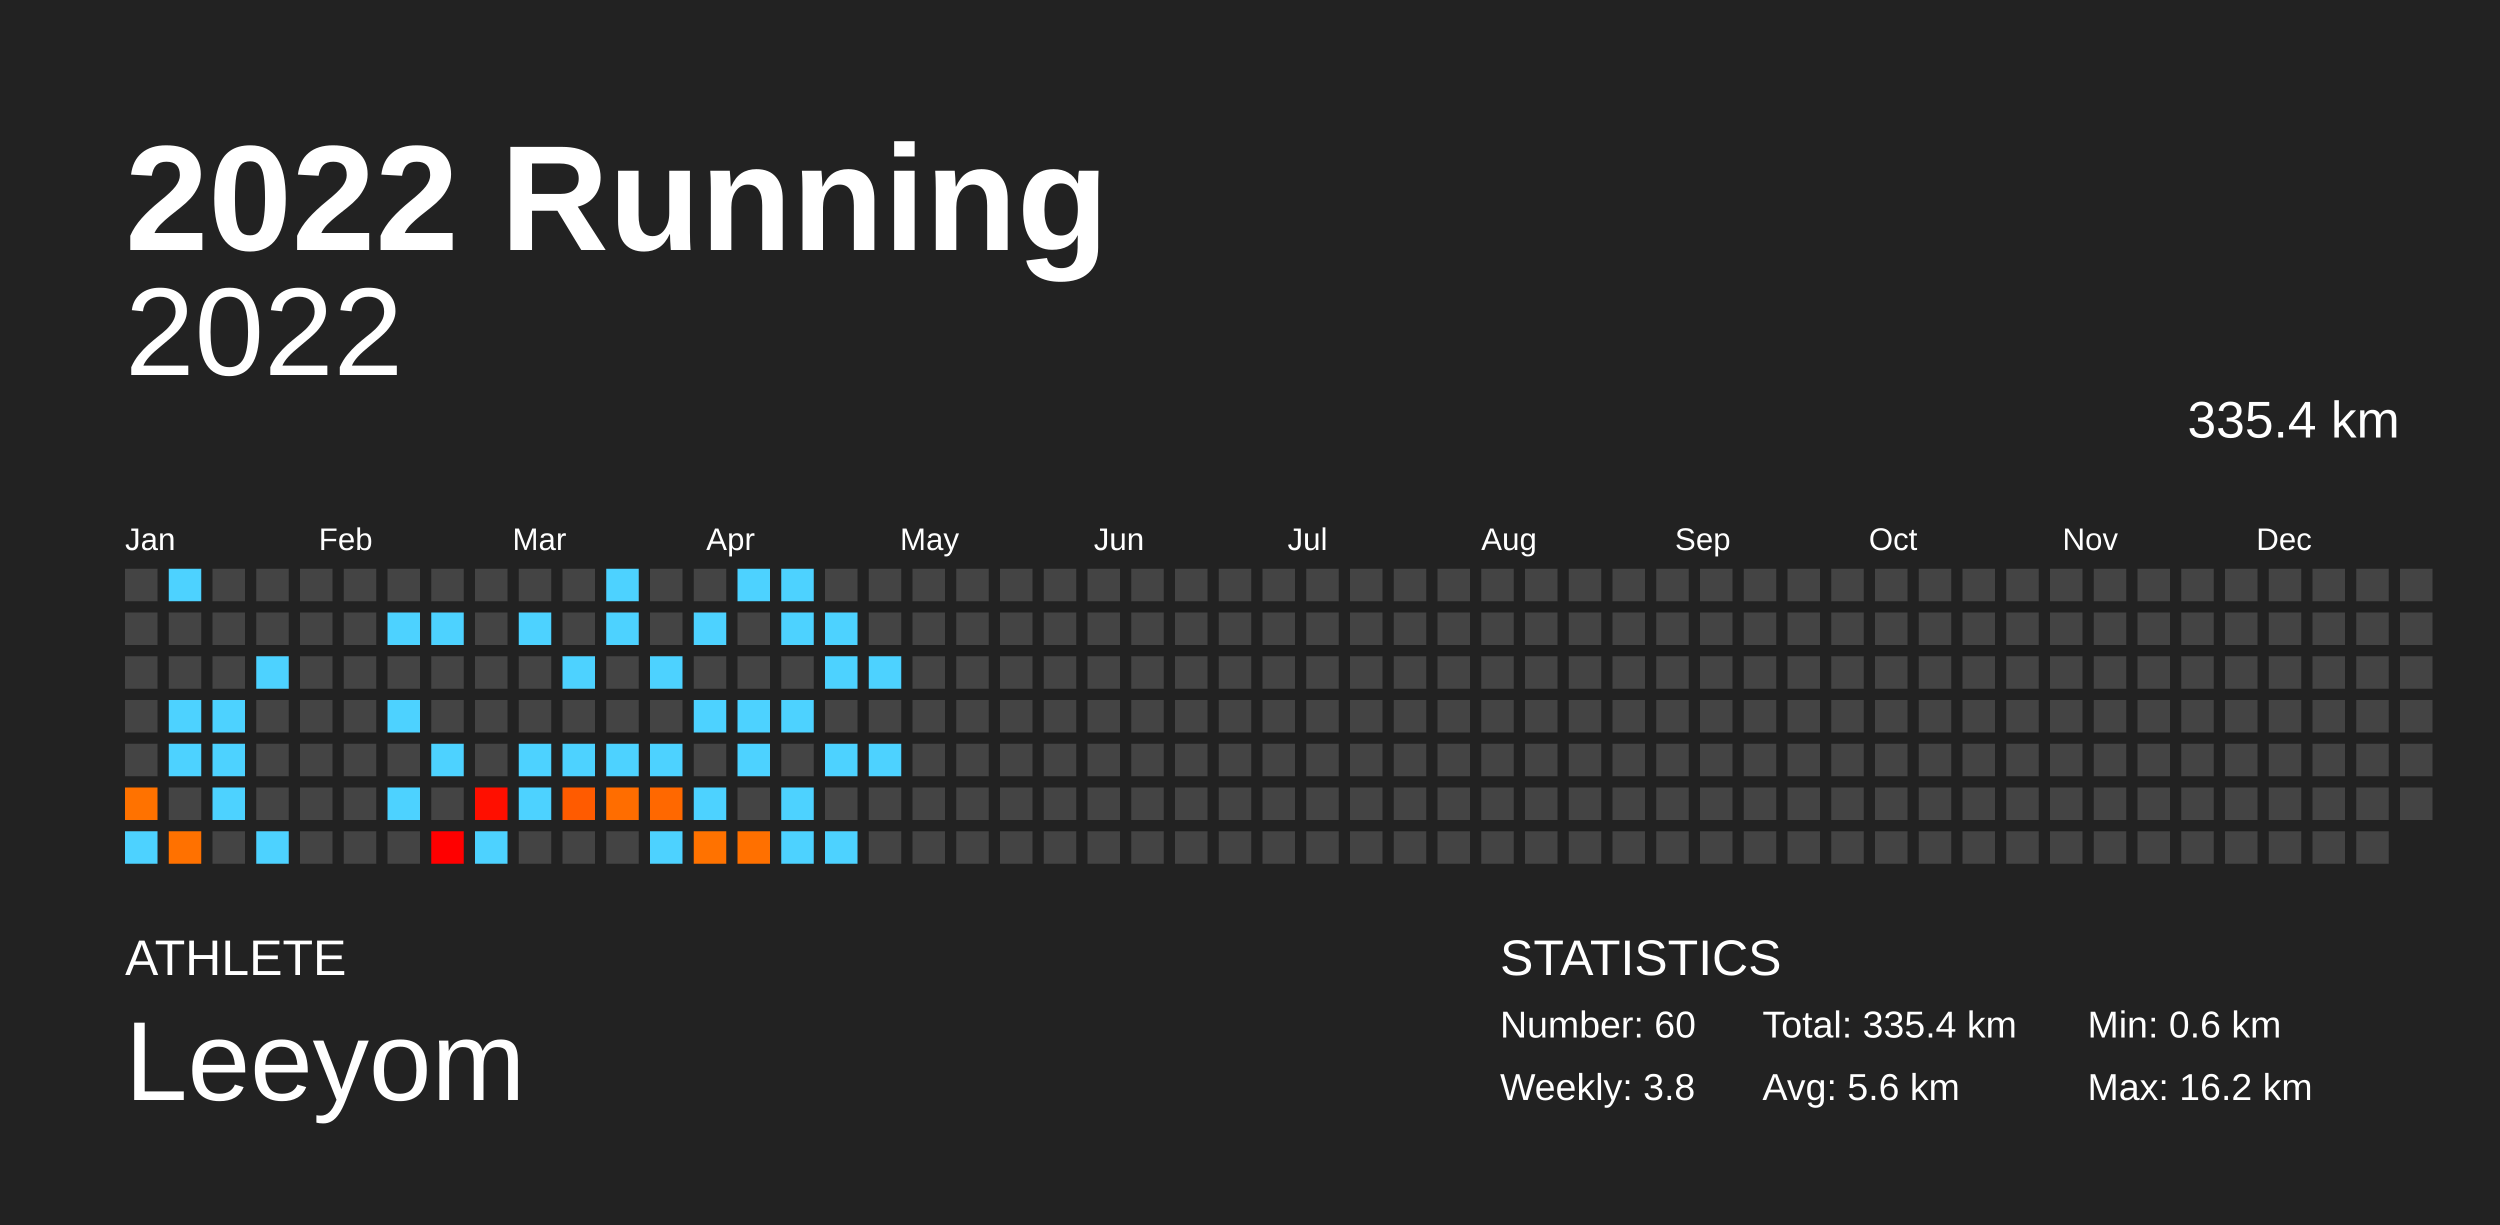
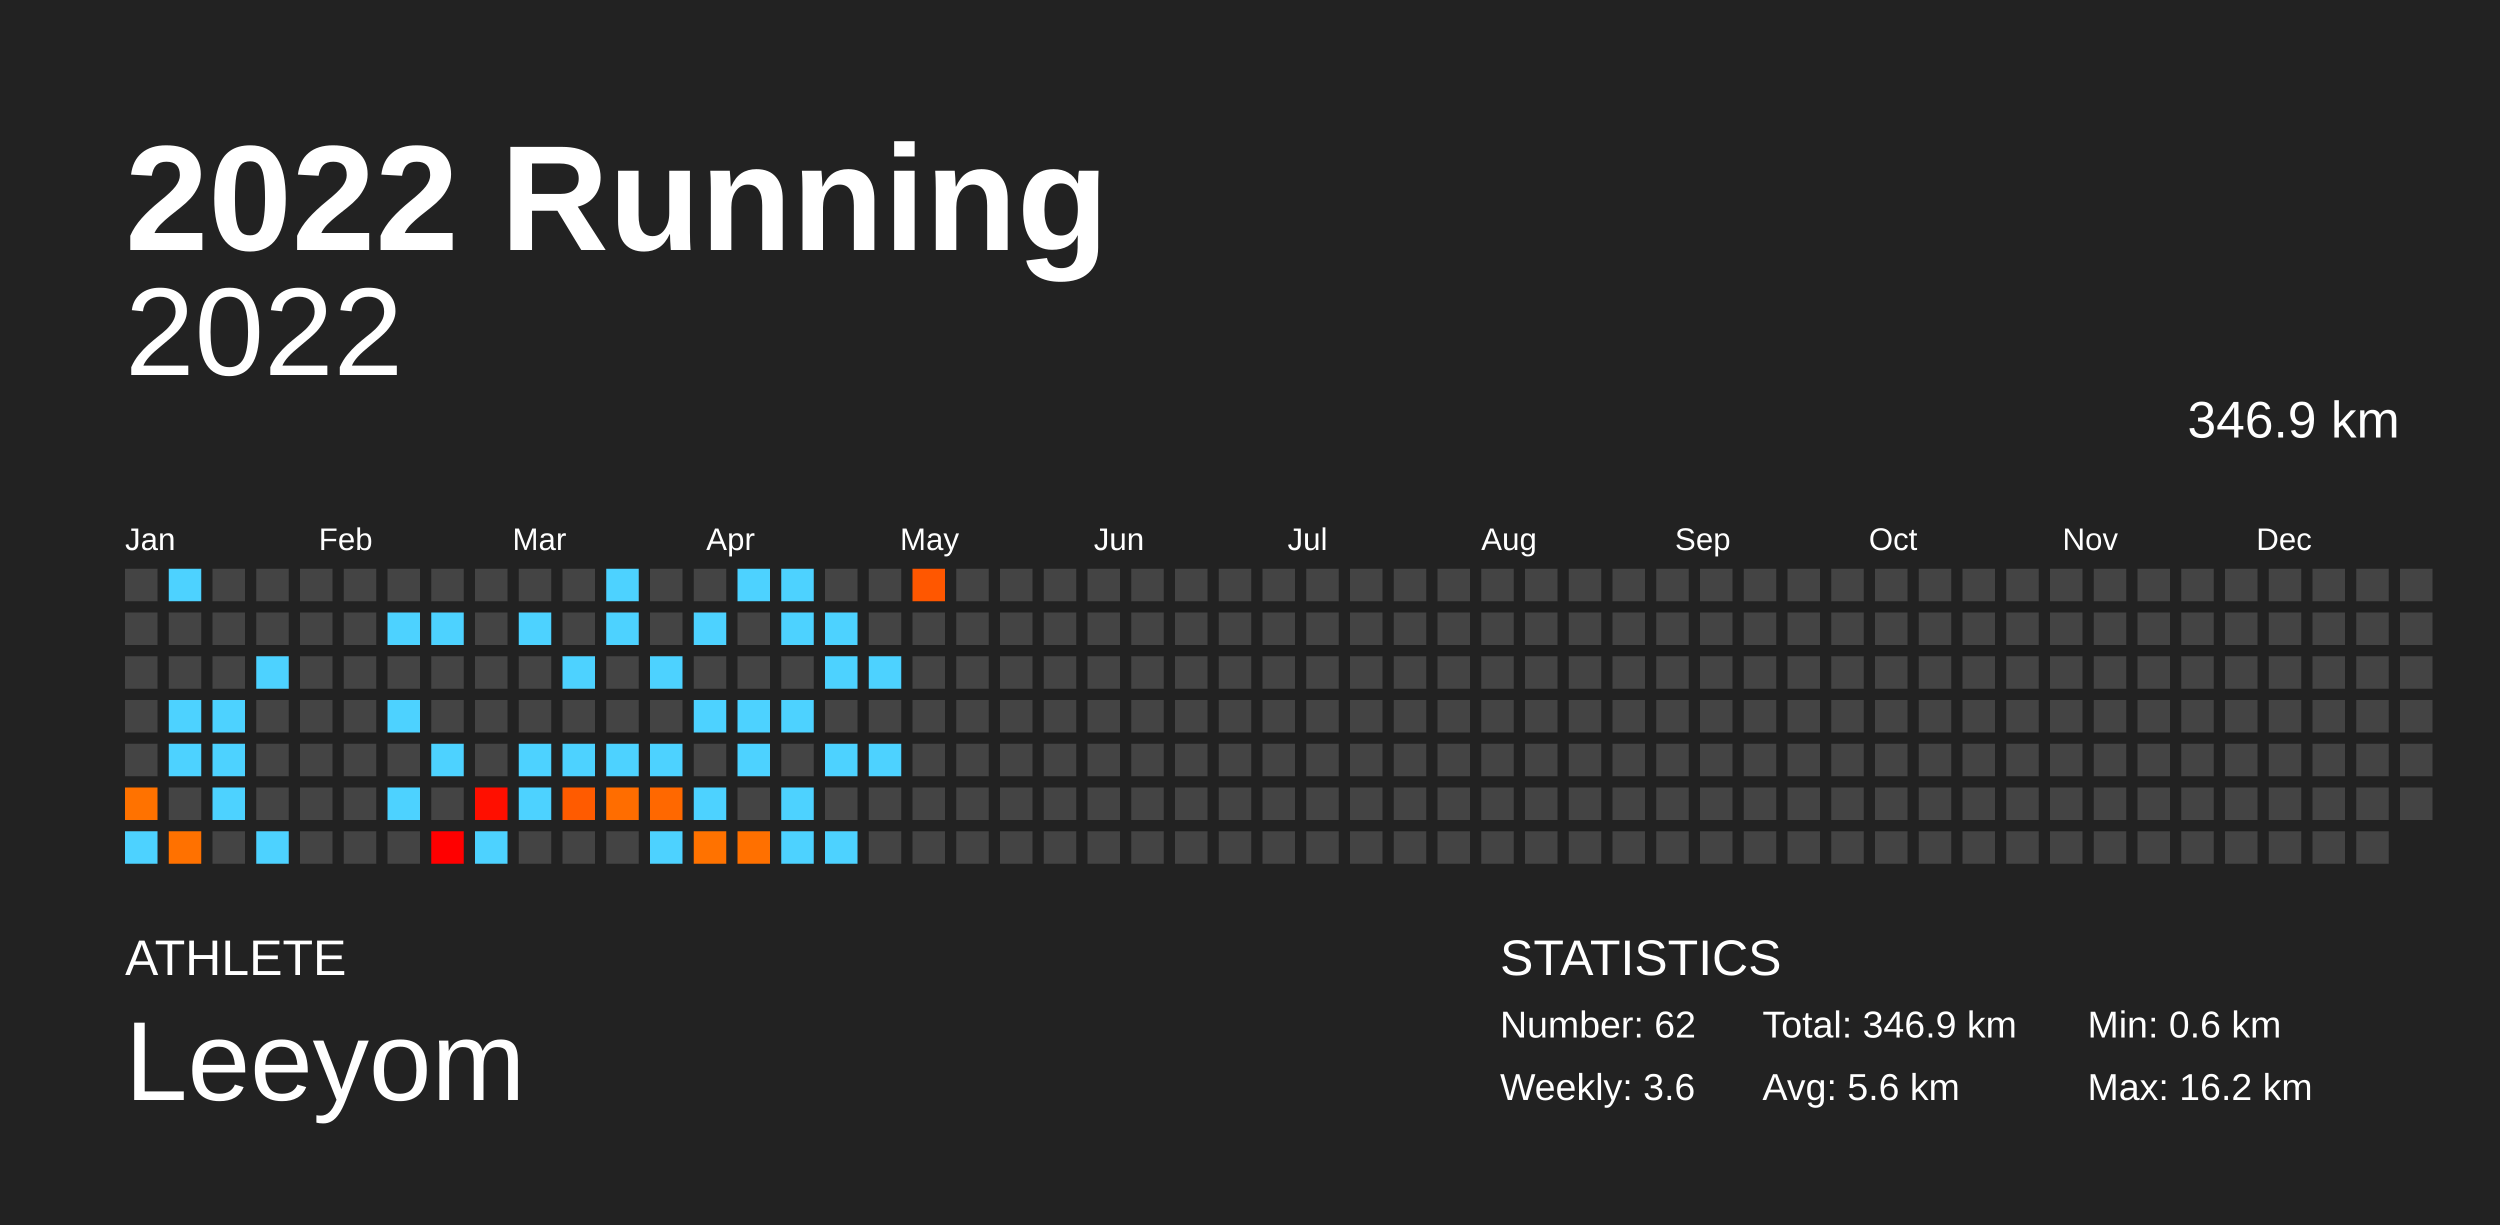
<svg xmlns="http://www.w3.org/2000/svg" baseProfile="full" height="98mm" version="1.1" viewBox="0,0,200,98" width="200mm">
  <defs />
  <rect fill="#222222" height="98" width="200" x="0" y="0" />
  <text fill="#FFFFFF" style="font-size:12px; font-family:Arial; font-weight:bold;" x="10" y="20">2022 Running</text>
  <text fill="#FFFFFF" style="font-size:4px; font-family:Arial" x="10" y="78">ATHLETE</text>
  <text fill="#FFFFFF" style="font-size:9px; font-family:Arial" x="10" y="88">Leeyom</text>
  <text fill="#FFFFFF" style="font-size:4px; font-family:Arial" x="120" y="78">STATISTICS</text>
-   <text fill="#FFFFFF" style="font-size:3px; font-family:Arial" x="120" y="83">Number: 60</text>
-   <text fill="#FFFFFF" style="font-size:3px; font-family:Arial" x="120" y="88">Weekly: 3.8</text>
-   <text fill="#FFFFFF" style="font-size:3px; font-family:Arial" x="141" y="83">Total: 335.4 km</text>
+   <text fill="#FFFFFF" style="font-size:3px; font-family:Arial" x="120" y="83">Number: 62</text>
+   <text fill="#FFFFFF" style="font-size:3px; font-family:Arial" x="120" y="88">Weekly: 3.6</text>
+   <text fill="#FFFFFF" style="font-size:3px; font-family:Arial" x="141" y="83">Total: 346.9 km</text>
  <text fill="#FFFFFF" style="font-size:3px; font-family:Arial" x="141" y="88">Avg: 5.6 km</text>
  <text fill="#FFFFFF" style="font-size:3px; font-family:Arial" x="167" y="83">Min: 0.6 km</text>
  <text fill="#FFFFFF" style="font-size:3px; font-family:Arial" x="167" y="88">Max: 16.2 km</text>
  <text alignment-baseline="hanging" fill="#FFFFFF" style="font-size:10.0px; font-family:Arial;" x="10" y="30">2022</text>
-   <text alignment-baseline="hanging" fill="#FFFFFF" style="font-size:4.125px; font-family:Arial;" x="175" y="35">335.4 km</text>
+   <text alignment-baseline="hanging" fill="#FFFFFF" style="font-size:4.125px; font-family:Arial;" x="175" y="35">346.9 km</text>
  <text fill="#FFFFFF" style="font-size:2.5px; font-family:Arial" x="10.0" y="44">Jan</text>
  <text fill="#FFFFFF" style="font-size:2.5px; font-family:Arial" x="25.5" y="44">Feb</text>
  <text fill="#FFFFFF" style="font-size:2.5px; font-family:Arial" x="41.0" y="44">Mar</text>
  <text fill="#FFFFFF" style="font-size:2.5px; font-family:Arial" x="56.5" y="44">Apr</text>
  <text fill="#FFFFFF" style="font-size:2.5px; font-family:Arial" x="72.0" y="44">May</text>
  <text fill="#FFFFFF" style="font-size:2.5px; font-family:Arial" x="87.5" y="44">Jun</text>
  <text fill="#FFFFFF" style="font-size:2.5px; font-family:Arial" x="103.0" y="44">Jul</text>
  <text fill="#FFFFFF" style="font-size:2.5px; font-family:Arial" x="118.5" y="44">Aug</text>
  <text fill="#FFFFFF" style="font-size:2.5px; font-family:Arial" x="134.0" y="44">Sep</text>
  <text fill="#FFFFFF" style="font-size:2.5px; font-family:Arial" x="149.5" y="44">Oct</text>
  <text fill="#FFFFFF" style="font-size:2.5px; font-family:Arial" x="165.0" y="44">Nov</text>
  <text fill="#FFFFFF" style="font-size:2.5px; font-family:Arial" x="180.5" y="44">Dec</text>
  <rect fill="#444444" height="2.6" width="2.6" x="10.0" y="45.5" />
  <rect fill="#444444" height="2.6" width="2.6" x="10.0" y="49.0" />
  <rect fill="#444444" height="2.6" width="2.6" x="10.0" y="52.5" />
  <rect fill="#444444" height="2.6" width="2.6" x="10.0" y="56.0" />
  <rect fill="#444444" height="2.6" width="2.6" x="10.0" y="59.5" />
  <rect fill="#ff7200" height="2.6" width="2.6" x="10.0" y="63.0" />
  <rect fill="#4dd2ff" height="2.6" width="2.6" x="10.0" y="66.5" />
  <rect fill="#4dd2ff" height="2.6" width="2.6" x="13.5" y="45.5" />
  <rect fill="#444444" height="2.6" width="2.6" x="13.5" y="49.0" />
  <rect fill="#444444" height="2.6" width="2.6" x="13.5" y="52.5" />
  <rect fill="#4dd2ff" height="2.6" width="2.6" x="13.5" y="56.0" />
  <rect fill="#4dd2ff" height="2.6" width="2.6" x="13.5" y="59.5" />
  <rect fill="#444444" height="2.6" width="2.6" x="13.5" y="63.0" />
  <rect fill="#ff7100" height="2.6" width="2.6" x="13.5" y="66.5" />
  <rect fill="#444444" height="2.6" width="2.6" x="17.0" y="45.5" />
  <rect fill="#444444" height="2.6" width="2.6" x="17.0" y="49.0" />
  <rect fill="#444444" height="2.6" width="2.6" x="17.0" y="52.5" />
  <rect fill="#4dd2ff" height="2.6" width="2.6" x="17.0" y="56.0" />
  <rect fill="#4dd2ff" height="2.6" width="2.6" x="17.0" y="59.5" />
  <rect fill="#4dd2ff" height="2.6" width="2.6" x="17.0" y="63.0" />
  <rect fill="#444444" height="2.6" width="2.6" x="17.0" y="66.5" />
  <rect fill="#444444" height="2.6" width="2.6" x="20.5" y="45.5" />
  <rect fill="#444444" height="2.6" width="2.6" x="20.5" y="49.0" />
  <rect fill="#4dd2ff" height="2.6" width="2.6" x="20.5" y="52.5" />
  <rect fill="#444444" height="2.6" width="2.6" x="20.5" y="56.0" />
  <rect fill="#444444" height="2.6" width="2.6" x="20.5" y="59.5" />
  <rect fill="#444444" height="2.6" width="2.6" x="20.5" y="63.0" />
  <rect fill="#4dd2ff" height="2.6" width="2.6" x="20.5" y="66.5" />
  <rect fill="#444444" height="2.6" width="2.6" x="24.0" y="45.5" />
  <rect fill="#444444" height="2.6" width="2.6" x="24.0" y="49.0" />
  <rect fill="#444444" height="2.6" width="2.6" x="24.0" y="52.5" />
  <rect fill="#444444" height="2.6" width="2.6" x="24.0" y="56.0" />
  <rect fill="#444444" height="2.6" width="2.6" x="24.0" y="59.5" />
  <rect fill="#444444" height="2.6" width="2.6" x="24.0" y="63.0" />
  <rect fill="#444444" height="2.6" width="2.6" x="24.0" y="66.5" />
  <rect fill="#444444" height="2.6" width="2.6" x="27.5" y="45.5" />
  <rect fill="#444444" height="2.6" width="2.6" x="27.5" y="49.0" />
  <rect fill="#444444" height="2.6" width="2.6" x="27.5" y="52.5" />
  <rect fill="#444444" height="2.6" width="2.6" x="27.5" y="56.0" />
  <rect fill="#444444" height="2.6" width="2.6" x="27.5" y="59.5" />
  <rect fill="#444444" height="2.6" width="2.6" x="27.5" y="63.0" />
  <rect fill="#444444" height="2.6" width="2.6" x="27.5" y="66.5" />
  <rect fill="#444444" height="2.6" width="2.6" x="31.0" y="45.5" />
  <rect fill="#4dd2ff" height="2.6" width="2.6" x="31.0" y="49.0" />
  <rect fill="#444444" height="2.6" width="2.6" x="31.0" y="52.5" />
  <rect fill="#4dd2ff" height="2.6" width="2.6" x="31.0" y="56.0" />
  <rect fill="#444444" height="2.6" width="2.6" x="31.0" y="59.5" />
  <rect fill="#4dd2ff" height="2.6" width="2.6" x="31.0" y="63.0" />
  <rect fill="#444444" height="2.6" width="2.6" x="31.0" y="66.5" />
  <rect fill="#444444" height="2.6" width="2.6" x="34.5" y="45.5" />
  <rect fill="#4dd2ff" height="2.6" width="2.6" x="34.5" y="49.0" />
  <rect fill="#444444" height="2.6" width="2.6" x="34.5" y="52.5" />
  <rect fill="#444444" height="2.6" width="2.6" x="34.5" y="56.0" />
  <rect fill="#4dd2ff" height="2.6" width="2.6" x="34.5" y="59.5" />
  <rect fill="#444444" height="2.6" width="2.6" x="34.5" y="63.0" />
  <rect fill="#ff0000" height="2.6" width="2.6" x="34.5" y="66.5" />
  <rect fill="#444444" height="2.6" width="2.6" x="38.0" y="45.5" />
  <rect fill="#444444" height="2.6" width="2.6" x="38.0" y="49.0" />
  <rect fill="#444444" height="2.6" width="2.6" x="38.0" y="52.5" />
  <rect fill="#444444" height="2.6" width="2.6" x="38.0" y="56.0" />
  <rect fill="#444444" height="2.6" width="2.6" x="38.0" y="59.5" />
  <rect fill="#ff0f00" height="2.6" width="2.6" x="38.0" y="63.0" />
  <rect fill="#4dd2ff" height="2.6" width="2.6" x="38.0" y="66.5" />
  <rect fill="#444444" height="2.6" width="2.6" x="41.5" y="45.5" />
  <rect fill="#4dd2ff" height="2.6" width="2.6" x="41.5" y="49.0" />
  <rect fill="#444444" height="2.6" width="2.6" x="41.5" y="52.5" />
  <rect fill="#444444" height="2.6" width="2.6" x="41.5" y="56.0" />
  <rect fill="#4dd2ff" height="2.6" width="2.6" x="41.5" y="59.5" />
  <rect fill="#4dd2ff" height="2.6" width="2.6" x="41.5" y="63.0" />
  <rect fill="#444444" height="2.6" width="2.6" x="41.5" y="66.5" />
  <rect fill="#444444" height="2.6" width="2.6" x="45.0" y="45.5" />
  <rect fill="#444444" height="2.6" width="2.6" x="45.0" y="49.0" />
  <rect fill="#4dd2ff" height="2.6" width="2.6" x="45.0" y="52.5" />
  <rect fill="#444444" height="2.6" width="2.6" x="45.0" y="56.0" />
  <rect fill="#4dd2ff" height="2.6" width="2.6" x="45.0" y="59.5" />
  <rect fill="#ff5b00" height="2.6" width="2.6" x="45.0" y="63.0" />
  <rect fill="#444444" height="2.6" width="2.6" x="45.0" y="66.5" />
  <rect fill="#4dd2ff" height="2.6" width="2.6" x="48.5" y="45.5" />
  <rect fill="#4dd2ff" height="2.6" width="2.6" x="48.5" y="49.0" />
  <rect fill="#444444" height="2.6" width="2.6" x="48.5" y="52.5" />
  <rect fill="#444444" height="2.6" width="2.6" x="48.5" y="56.0" />
  <rect fill="#4dd2ff" height="2.6" width="2.6" x="48.5" y="59.5" />
  <rect fill="#ff6d00" height="2.6" width="2.6" x="48.5" y="63.0" />
  <rect fill="#444444" height="2.6" width="2.6" x="48.5" y="66.5" />
  <rect fill="#444444" height="2.6" width="2.6" x="52.0" y="45.5" />
  <rect fill="#444444" height="2.6" width="2.6" x="52.0" y="49.0" />
  <rect fill="#4dd2ff" height="2.6" width="2.6" x="52.0" y="52.5" />
  <rect fill="#444444" height="2.6" width="2.6" x="52.0" y="56.0" />
  <rect fill="#4dd2ff" height="2.6" width="2.6" x="52.0" y="59.5" />
  <rect fill="#ff6800" height="2.6" width="2.6" x="52.0" y="63.0" />
  <rect fill="#4dd2ff" height="2.6" width="2.6" x="52.0" y="66.5" />
  <rect fill="#444444" height="2.6" width="2.6" x="55.5" y="45.5" />
  <rect fill="#4dd2ff" height="2.6" width="2.6" x="55.5" y="49.0" />
  <rect fill="#444444" height="2.6" width="2.6" x="55.5" y="52.5" />
  <rect fill="#4dd2ff" height="2.6" width="2.6" x="55.5" y="56.0" />
  <rect fill="#444444" height="2.6" width="2.6" x="55.5" y="59.5" />
  <rect fill="#4dd2ff" height="2.6" width="2.6" x="55.5" y="63.0" />
  <rect fill="#ff7200" height="2.6" width="2.6" x="55.5" y="66.5" />
  <rect fill="#4dd2ff" height="2.6" width="2.6" x="59.0" y="45.5" />
  <rect fill="#444444" height="2.6" width="2.6" x="59.0" y="49.0" />
  <rect fill="#444444" height="2.6" width="2.6" x="59.0" y="52.5" />
  <rect fill="#4dd2ff" height="2.6" width="2.6" x="59.0" y="56.0" />
  <rect fill="#4dd2ff" height="2.6" width="2.6" x="59.0" y="59.5" />
  <rect fill="#444444" height="2.6" width="2.6" x="59.0" y="63.0" />
  <rect fill="#ff7000" height="2.6" width="2.6" x="59.0" y="66.5" />
  <rect fill="#4dd2ff" height="2.6" width="2.6" x="62.5" y="45.5" />
  <rect fill="#4dd2ff" height="2.6" width="2.6" x="62.5" y="49.0" />
  <rect fill="#444444" height="2.6" width="2.6" x="62.5" y="52.5" />
  <rect fill="#4dd2ff" height="2.6" width="2.6" x="62.5" y="56.0" />
  <rect fill="#444444" height="2.6" width="2.6" x="62.5" y="59.5" />
  <rect fill="#4dd2ff" height="2.6" width="2.6" x="62.5" y="63.0" />
  <rect fill="#4dd2ff" height="2.6" width="2.6" x="62.5" y="66.5" />
  <rect fill="#444444" height="2.6" width="2.6" x="66.0" y="45.5" />
  <rect fill="#4dd2ff" height="2.6" width="2.6" x="66.0" y="49.0" />
  <rect fill="#4dd2ff" height="2.6" width="2.6" x="66.0" y="52.5" />
  <rect fill="#444444" height="2.6" width="2.6" x="66.0" y="56.0" />
  <rect fill="#4dd2ff" height="2.6" width="2.6" x="66.0" y="59.5" />
  <rect fill="#444444" height="2.6" width="2.6" x="66.0" y="63.0" />
  <rect fill="#4dd2ff" height="2.6" width="2.6" x="66.0" y="66.5" />
  <rect fill="#444444" height="2.6" width="2.6" x="69.5" y="45.5" />
  <rect fill="#444444" height="2.6" width="2.6" x="69.5" y="49.0" />
  <rect fill="#4dd2ff" height="2.6" width="2.6" x="69.5" y="52.5" />
  <rect fill="#444444" height="2.6" width="2.6" x="69.5" y="56.0" />
  <rect fill="#4dd2ff" height="2.6" width="2.6" x="69.5" y="59.5" />
  <rect fill="#444444" height="2.6" width="2.6" x="69.5" y="63.0" />
  <rect fill="#444444" height="2.6" width="2.6" x="69.5" y="66.5" />
-   <rect fill="#444444" height="2.6" width="2.6" x="73.0" y="45.5" />
+   <rect fill="#ff5700" height="2.6" width="2.6" x="73.0" y="45.5" />
  <rect fill="#444444" height="2.6" width="2.6" x="73.0" y="49.0" />
  <rect fill="#444444" height="2.6" width="2.6" x="73.0" y="52.5" />
  <rect fill="#444444" height="2.6" width="2.6" x="73.0" y="56.0" />
  <rect fill="#444444" height="2.6" width="2.6" x="73.0" y="59.5" />
  <rect fill="#444444" height="2.6" width="2.6" x="73.0" y="63.0" />
  <rect fill="#444444" height="2.6" width="2.6" x="73.0" y="66.5" />
  <rect fill="#444444" height="2.6" width="2.6" x="76.5" y="45.5" />
  <rect fill="#444444" height="2.6" width="2.6" x="76.5" y="49.0" />
  <rect fill="#444444" height="2.6" width="2.6" x="76.5" y="52.5" />
  <rect fill="#444444" height="2.6" width="2.6" x="76.5" y="56.0" />
  <rect fill="#444444" height="2.6" width="2.6" x="76.5" y="59.5" />
  <rect fill="#444444" height="2.6" width="2.6" x="76.5" y="63.0" />
  <rect fill="#444444" height="2.6" width="2.6" x="76.5" y="66.5" />
  <rect fill="#444444" height="2.6" width="2.6" x="80.0" y="45.5" />
  <rect fill="#444444" height="2.6" width="2.6" x="80.0" y="49.0" />
  <rect fill="#444444" height="2.6" width="2.6" x="80.0" y="52.5" />
  <rect fill="#444444" height="2.6" width="2.6" x="80.0" y="56.0" />
  <rect fill="#444444" height="2.6" width="2.6" x="80.0" y="59.5" />
  <rect fill="#444444" height="2.6" width="2.6" x="80.0" y="63.0" />
  <rect fill="#444444" height="2.6" width="2.6" x="80.0" y="66.5" />
  <rect fill="#444444" height="2.6" width="2.6" x="83.5" y="45.5" />
  <rect fill="#444444" height="2.6" width="2.6" x="83.5" y="49.0" />
  <rect fill="#444444" height="2.6" width="2.6" x="83.5" y="52.5" />
  <rect fill="#444444" height="2.6" width="2.6" x="83.5" y="56.0" />
  <rect fill="#444444" height="2.6" width="2.6" x="83.5" y="59.5" />
  <rect fill="#444444" height="2.6" width="2.6" x="83.5" y="63.0" />
  <rect fill="#444444" height="2.6" width="2.6" x="83.5" y="66.5" />
  <rect fill="#444444" height="2.6" width="2.6" x="87.0" y="45.5" />
  <rect fill="#444444" height="2.6" width="2.6" x="87.0" y="49.0" />
  <rect fill="#444444" height="2.6" width="2.6" x="87.0" y="52.5" />
  <rect fill="#444444" height="2.6" width="2.6" x="87.0" y="56.0" />
  <rect fill="#444444" height="2.6" width="2.6" x="87.0" y="59.5" />
  <rect fill="#444444" height="2.6" width="2.6" x="87.0" y="63.0" />
  <rect fill="#444444" height="2.6" width="2.6" x="87.0" y="66.5" />
  <rect fill="#444444" height="2.6" width="2.6" x="90.5" y="45.5" />
  <rect fill="#444444" height="2.6" width="2.6" x="90.5" y="49.0" />
  <rect fill="#444444" height="2.6" width="2.6" x="90.5" y="52.5" />
  <rect fill="#444444" height="2.6" width="2.6" x="90.5" y="56.0" />
  <rect fill="#444444" height="2.6" width="2.6" x="90.5" y="59.5" />
  <rect fill="#444444" height="2.6" width="2.6" x="90.5" y="63.0" />
  <rect fill="#444444" height="2.6" width="2.6" x="90.5" y="66.5" />
  <rect fill="#444444" height="2.6" width="2.6" x="94.0" y="45.5" />
  <rect fill="#444444" height="2.6" width="2.6" x="94.0" y="49.0" />
  <rect fill="#444444" height="2.6" width="2.6" x="94.0" y="52.5" />
  <rect fill="#444444" height="2.6" width="2.6" x="94.0" y="56.0" />
  <rect fill="#444444" height="2.6" width="2.6" x="94.0" y="59.5" />
  <rect fill="#444444" height="2.6" width="2.6" x="94.0" y="63.0" />
  <rect fill="#444444" height="2.6" width="2.6" x="94.0" y="66.5" />
  <rect fill="#444444" height="2.6" width="2.6" x="97.5" y="45.5" />
  <rect fill="#444444" height="2.6" width="2.6" x="97.5" y="49.0" />
  <rect fill="#444444" height="2.6" width="2.6" x="97.5" y="52.5" />
  <rect fill="#444444" height="2.6" width="2.6" x="97.5" y="56.0" />
  <rect fill="#444444" height="2.6" width="2.6" x="97.5" y="59.5" />
  <rect fill="#444444" height="2.6" width="2.6" x="97.5" y="63.0" />
  <rect fill="#444444" height="2.6" width="2.6" x="97.5" y="66.5" />
  <rect fill="#444444" height="2.6" width="2.6" x="101.0" y="45.5" />
  <rect fill="#444444" height="2.6" width="2.6" x="101.0" y="49.0" />
  <rect fill="#444444" height="2.6" width="2.6" x="101.0" y="52.5" />
  <rect fill="#444444" height="2.6" width="2.6" x="101.0" y="56.0" />
  <rect fill="#444444" height="2.6" width="2.6" x="101.0" y="59.5" />
  <rect fill="#444444" height="2.6" width="2.6" x="101.0" y="63.0" />
  <rect fill="#444444" height="2.6" width="2.6" x="101.0" y="66.5" />
  <rect fill="#444444" height="2.6" width="2.6" x="104.5" y="45.5" />
  <rect fill="#444444" height="2.6" width="2.6" x="104.5" y="49.0" />
  <rect fill="#444444" height="2.6" width="2.6" x="104.5" y="52.5" />
  <rect fill="#444444" height="2.6" width="2.6" x="104.5" y="56.0" />
  <rect fill="#444444" height="2.6" width="2.6" x="104.5" y="59.5" />
  <rect fill="#444444" height="2.6" width="2.6" x="104.5" y="63.0" />
  <rect fill="#444444" height="2.6" width="2.6" x="104.5" y="66.5" />
  <rect fill="#444444" height="2.6" width="2.6" x="108.0" y="45.5" />
  <rect fill="#444444" height="2.6" width="2.6" x="108.0" y="49.0" />
  <rect fill="#444444" height="2.6" width="2.6" x="108.0" y="52.5" />
  <rect fill="#444444" height="2.6" width="2.6" x="108.0" y="56.0" />
  <rect fill="#444444" height="2.6" width="2.6" x="108.0" y="59.5" />
  <rect fill="#444444" height="2.6" width="2.6" x="108.0" y="63.0" />
  <rect fill="#444444" height="2.6" width="2.6" x="108.0" y="66.5" />
  <rect fill="#444444" height="2.6" width="2.6" x="111.5" y="45.5" />
  <rect fill="#444444" height="2.6" width="2.6" x="111.5" y="49.0" />
  <rect fill="#444444" height="2.6" width="2.6" x="111.5" y="52.5" />
  <rect fill="#444444" height="2.6" width="2.6" x="111.5" y="56.0" />
  <rect fill="#444444" height="2.6" width="2.6" x="111.5" y="59.5" />
  <rect fill="#444444" height="2.6" width="2.6" x="111.5" y="63.0" />
  <rect fill="#444444" height="2.6" width="2.6" x="111.5" y="66.5" />
  <rect fill="#444444" height="2.6" width="2.6" x="115.0" y="45.5" />
  <rect fill="#444444" height="2.6" width="2.6" x="115.0" y="49.0" />
  <rect fill="#444444" height="2.6" width="2.6" x="115.0" y="52.5" />
  <rect fill="#444444" height="2.6" width="2.6" x="115.0" y="56.0" />
  <rect fill="#444444" height="2.6" width="2.6" x="115.0" y="59.5" />
  <rect fill="#444444" height="2.6" width="2.6" x="115.0" y="63.0" />
  <rect fill="#444444" height="2.6" width="2.6" x="115.0" y="66.5" />
  <rect fill="#444444" height="2.6" width="2.6" x="118.5" y="45.5" />
  <rect fill="#444444" height="2.6" width="2.6" x="118.5" y="49.0" />
  <rect fill="#444444" height="2.6" width="2.6" x="118.5" y="52.5" />
  <rect fill="#444444" height="2.6" width="2.6" x="118.5" y="56.0" />
  <rect fill="#444444" height="2.6" width="2.6" x="118.5" y="59.5" />
  <rect fill="#444444" height="2.6" width="2.6" x="118.5" y="63.0" />
  <rect fill="#444444" height="2.6" width="2.6" x="118.5" y="66.5" />
  <rect fill="#444444" height="2.6" width="2.6" x="122.0" y="45.5" />
  <rect fill="#444444" height="2.6" width="2.6" x="122.0" y="49.0" />
  <rect fill="#444444" height="2.6" width="2.6" x="122.0" y="52.5" />
  <rect fill="#444444" height="2.6" width="2.6" x="122.0" y="56.0" />
  <rect fill="#444444" height="2.6" width="2.6" x="122.0" y="59.5" />
  <rect fill="#444444" height="2.6" width="2.6" x="122.0" y="63.0" />
  <rect fill="#444444" height="2.6" width="2.6" x="122.0" y="66.5" />
  <rect fill="#444444" height="2.6" width="2.6" x="125.5" y="45.5" />
  <rect fill="#444444" height="2.6" width="2.6" x="125.5" y="49.0" />
  <rect fill="#444444" height="2.6" width="2.6" x="125.5" y="52.5" />
  <rect fill="#444444" height="2.6" width="2.6" x="125.5" y="56.0" />
  <rect fill="#444444" height="2.6" width="2.6" x="125.5" y="59.5" />
  <rect fill="#444444" height="2.6" width="2.6" x="125.5" y="63.0" />
  <rect fill="#444444" height="2.6" width="2.6" x="125.5" y="66.5" />
  <rect fill="#444444" height="2.6" width="2.6" x="129.0" y="45.5" />
  <rect fill="#444444" height="2.6" width="2.6" x="129.0" y="49.0" />
  <rect fill="#444444" height="2.6" width="2.6" x="129.0" y="52.5" />
  <rect fill="#444444" height="2.6" width="2.6" x="129.0" y="56.0" />
  <rect fill="#444444" height="2.6" width="2.6" x="129.0" y="59.5" />
  <rect fill="#444444" height="2.6" width="2.6" x="129.0" y="63.0" />
  <rect fill="#444444" height="2.6" width="2.6" x="129.0" y="66.5" />
  <rect fill="#444444" height="2.6" width="2.6" x="132.5" y="45.5" />
  <rect fill="#444444" height="2.6" width="2.6" x="132.5" y="49.0" />
  <rect fill="#444444" height="2.6" width="2.6" x="132.5" y="52.5" />
  <rect fill="#444444" height="2.6" width="2.6" x="132.5" y="56.0" />
  <rect fill="#444444" height="2.6" width="2.6" x="132.5" y="59.5" />
  <rect fill="#444444" height="2.6" width="2.6" x="132.5" y="63.0" />
  <rect fill="#444444" height="2.6" width="2.6" x="132.5" y="66.5" />
  <rect fill="#444444" height="2.6" width="2.6" x="136.0" y="45.5" />
  <rect fill="#444444" height="2.6" width="2.6" x="136.0" y="49.0" />
  <rect fill="#444444" height="2.6" width="2.6" x="136.0" y="52.5" />
  <rect fill="#444444" height="2.6" width="2.6" x="136.0" y="56.0" />
  <rect fill="#444444" height="2.6" width="2.6" x="136.0" y="59.5" />
  <rect fill="#444444" height="2.6" width="2.6" x="136.0" y="63.0" />
  <rect fill="#444444" height="2.6" width="2.6" x="136.0" y="66.5" />
  <rect fill="#444444" height="2.6" width="2.6" x="139.5" y="45.5" />
  <rect fill="#444444" height="2.6" width="2.6" x="139.5" y="49.0" />
  <rect fill="#444444" height="2.6" width="2.6" x="139.5" y="52.5" />
  <rect fill="#444444" height="2.6" width="2.6" x="139.5" y="56.0" />
  <rect fill="#444444" height="2.6" width="2.6" x="139.5" y="59.5" />
  <rect fill="#444444" height="2.6" width="2.6" x="139.5" y="63.0" />
  <rect fill="#444444" height="2.6" width="2.6" x="139.5" y="66.5" />
  <rect fill="#444444" height="2.6" width="2.6" x="143.0" y="45.5" />
  <rect fill="#444444" height="2.6" width="2.6" x="143.0" y="49.0" />
  <rect fill="#444444" height="2.6" width="2.6" x="143.0" y="52.5" />
  <rect fill="#444444" height="2.6" width="2.6" x="143.0" y="56.0" />
  <rect fill="#444444" height="2.6" width="2.6" x="143.0" y="59.5" />
  <rect fill="#444444" height="2.6" width="2.6" x="143.0" y="63.0" />
  <rect fill="#444444" height="2.6" width="2.6" x="143.0" y="66.5" />
  <rect fill="#444444" height="2.6" width="2.6" x="146.5" y="45.5" />
  <rect fill="#444444" height="2.6" width="2.6" x="146.5" y="49.0" />
  <rect fill="#444444" height="2.6" width="2.6" x="146.5" y="52.5" />
  <rect fill="#444444" height="2.6" width="2.6" x="146.5" y="56.0" />
  <rect fill="#444444" height="2.6" width="2.6" x="146.5" y="59.5" />
  <rect fill="#444444" height="2.6" width="2.6" x="146.5" y="63.0" />
  <rect fill="#444444" height="2.6" width="2.6" x="146.5" y="66.5" />
  <rect fill="#444444" height="2.6" width="2.6" x="150.0" y="45.5" />
  <rect fill="#444444" height="2.6" width="2.6" x="150.0" y="49.0" />
  <rect fill="#444444" height="2.6" width="2.6" x="150.0" y="52.5" />
  <rect fill="#444444" height="2.6" width="2.6" x="150.0" y="56.0" />
  <rect fill="#444444" height="2.6" width="2.6" x="150.0" y="59.5" />
  <rect fill="#444444" height="2.6" width="2.6" x="150.0" y="63.0" />
  <rect fill="#444444" height="2.6" width="2.6" x="150.0" y="66.5" />
  <rect fill="#444444" height="2.6" width="2.6" x="153.5" y="45.5" />
  <rect fill="#444444" height="2.6" width="2.6" x="153.5" y="49.0" />
  <rect fill="#444444" height="2.6" width="2.6" x="153.5" y="52.5" />
  <rect fill="#444444" height="2.6" width="2.6" x="153.5" y="56.0" />
  <rect fill="#444444" height="2.6" width="2.6" x="153.5" y="59.5" />
  <rect fill="#444444" height="2.6" width="2.6" x="153.5" y="63.0" />
  <rect fill="#444444" height="2.6" width="2.6" x="153.5" y="66.5" />
  <rect fill="#444444" height="2.6" width="2.6" x="157.0" y="45.5" />
  <rect fill="#444444" height="2.6" width="2.6" x="157.0" y="49.0" />
  <rect fill="#444444" height="2.6" width="2.6" x="157.0" y="52.5" />
  <rect fill="#444444" height="2.6" width="2.6" x="157.0" y="56.0" />
  <rect fill="#444444" height="2.6" width="2.6" x="157.0" y="59.5" />
  <rect fill="#444444" height="2.6" width="2.6" x="157.0" y="63.0" />
  <rect fill="#444444" height="2.6" width="2.6" x="157.0" y="66.5" />
  <rect fill="#444444" height="2.6" width="2.6" x="160.5" y="45.5" />
  <rect fill="#444444" height="2.6" width="2.6" x="160.5" y="49.0" />
  <rect fill="#444444" height="2.6" width="2.6" x="160.5" y="52.5" />
  <rect fill="#444444" height="2.6" width="2.6" x="160.5" y="56.0" />
  <rect fill="#444444" height="2.6" width="2.6" x="160.5" y="59.5" />
  <rect fill="#444444" height="2.6" width="2.6" x="160.5" y="63.0" />
  <rect fill="#444444" height="2.6" width="2.6" x="160.5" y="66.5" />
  <rect fill="#444444" height="2.6" width="2.6" x="164.0" y="45.5" />
  <rect fill="#444444" height="2.6" width="2.6" x="164.0" y="49.0" />
  <rect fill="#444444" height="2.6" width="2.6" x="164.0" y="52.5" />
  <rect fill="#444444" height="2.6" width="2.6" x="164.0" y="56.0" />
  <rect fill="#444444" height="2.6" width="2.6" x="164.0" y="59.5" />
  <rect fill="#444444" height="2.6" width="2.6" x="164.0" y="63.0" />
  <rect fill="#444444" height="2.6" width="2.6" x="164.0" y="66.5" />
  <rect fill="#444444" height="2.6" width="2.6" x="167.5" y="45.5" />
  <rect fill="#444444" height="2.6" width="2.6" x="167.5" y="49.0" />
  <rect fill="#444444" height="2.6" width="2.6" x="167.5" y="52.5" />
  <rect fill="#444444" height="2.6" width="2.6" x="167.5" y="56.0" />
  <rect fill="#444444" height="2.6" width="2.6" x="167.5" y="59.5" />
  <rect fill="#444444" height="2.6" width="2.6" x="167.5" y="63.0" />
  <rect fill="#444444" height="2.6" width="2.6" x="167.5" y="66.5" />
  <rect fill="#444444" height="2.6" width="2.6" x="171.0" y="45.5" />
  <rect fill="#444444" height="2.6" width="2.6" x="171.0" y="49.0" />
  <rect fill="#444444" height="2.6" width="2.6" x="171.0" y="52.5" />
  <rect fill="#444444" height="2.6" width="2.6" x="171.0" y="56.0" />
  <rect fill="#444444" height="2.6" width="2.6" x="171.0" y="59.5" />
  <rect fill="#444444" height="2.6" width="2.6" x="171.0" y="63.0" />
  <rect fill="#444444" height="2.6" width="2.6" x="171.0" y="66.5" />
  <rect fill="#444444" height="2.6" width="2.6" x="174.5" y="45.5" />
  <rect fill="#444444" height="2.6" width="2.6" x="174.5" y="49.0" />
  <rect fill="#444444" height="2.6" width="2.6" x="174.5" y="52.5" />
  <rect fill="#444444" height="2.6" width="2.6" x="174.5" y="56.0" />
  <rect fill="#444444" height="2.6" width="2.6" x="174.5" y="59.5" />
  <rect fill="#444444" height="2.6" width="2.6" x="174.5" y="63.0" />
  <rect fill="#444444" height="2.6" width="2.6" x="174.5" y="66.5" />
  <rect fill="#444444" height="2.6" width="2.6" x="178.0" y="45.5" />
  <rect fill="#444444" height="2.6" width="2.6" x="178.0" y="49.0" />
  <rect fill="#444444" height="2.6" width="2.6" x="178.0" y="52.5" />
  <rect fill="#444444" height="2.6" width="2.6" x="178.0" y="56.0" />
  <rect fill="#444444" height="2.6" width="2.6" x="178.0" y="59.5" />
  <rect fill="#444444" height="2.6" width="2.6" x="178.0" y="63.0" />
  <rect fill="#444444" height="2.6" width="2.6" x="178.0" y="66.5" />
  <rect fill="#444444" height="2.6" width="2.6" x="181.5" y="45.5" />
  <rect fill="#444444" height="2.6" width="2.6" x="181.5" y="49.0" />
  <rect fill="#444444" height="2.6" width="2.6" x="181.5" y="52.5" />
  <rect fill="#444444" height="2.6" width="2.6" x="181.5" y="56.0" />
  <rect fill="#444444" height="2.6" width="2.6" x="181.5" y="59.5" />
  <rect fill="#444444" height="2.6" width="2.6" x="181.5" y="63.0" />
  <rect fill="#444444" height="2.6" width="2.6" x="181.5" y="66.5" />
  <rect fill="#444444" height="2.6" width="2.6" x="185.0" y="45.5" />
  <rect fill="#444444" height="2.6" width="2.6" x="185.0" y="49.0" />
  <rect fill="#444444" height="2.6" width="2.6" x="185.0" y="52.5" />
  <rect fill="#444444" height="2.6" width="2.6" x="185.0" y="56.0" />
  <rect fill="#444444" height="2.6" width="2.6" x="185.0" y="59.5" />
  <rect fill="#444444" height="2.6" width="2.6" x="185.0" y="63.0" />
  <rect fill="#444444" height="2.6" width="2.6" x="185.0" y="66.5" />
  <rect fill="#444444" height="2.6" width="2.6" x="188.5" y="45.5" />
  <rect fill="#444444" height="2.6" width="2.6" x="188.5" y="49.0" />
  <rect fill="#444444" height="2.6" width="2.6" x="188.5" y="52.5" />
  <rect fill="#444444" height="2.6" width="2.6" x="188.5" y="56.0" />
  <rect fill="#444444" height="2.6" width="2.6" x="188.5" y="59.5" />
  <rect fill="#444444" height="2.6" width="2.6" x="188.5" y="63.0" />
  <rect fill="#444444" height="2.6" width="2.6" x="188.5" y="66.5" />
  <rect fill="#444444" height="2.6" width="2.6" x="192.0" y="45.5" />
  <rect fill="#444444" height="2.6" width="2.6" x="192.0" y="49.0" />
  <rect fill="#444444" height="2.6" width="2.6" x="192.0" y="52.5" />
  <rect fill="#444444" height="2.6" width="2.6" x="192.0" y="56.0" />
  <rect fill="#444444" height="2.6" width="2.6" x="192.0" y="59.5" />
  <rect fill="#444444" height="2.6" width="2.6" x="192.0" y="63.0" />
</svg>
